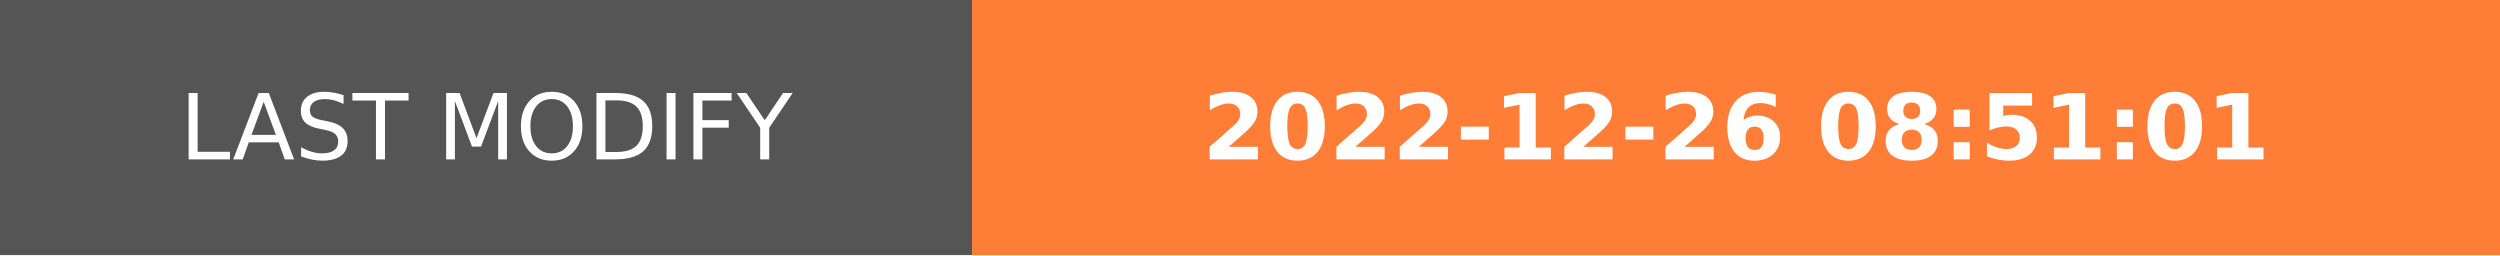
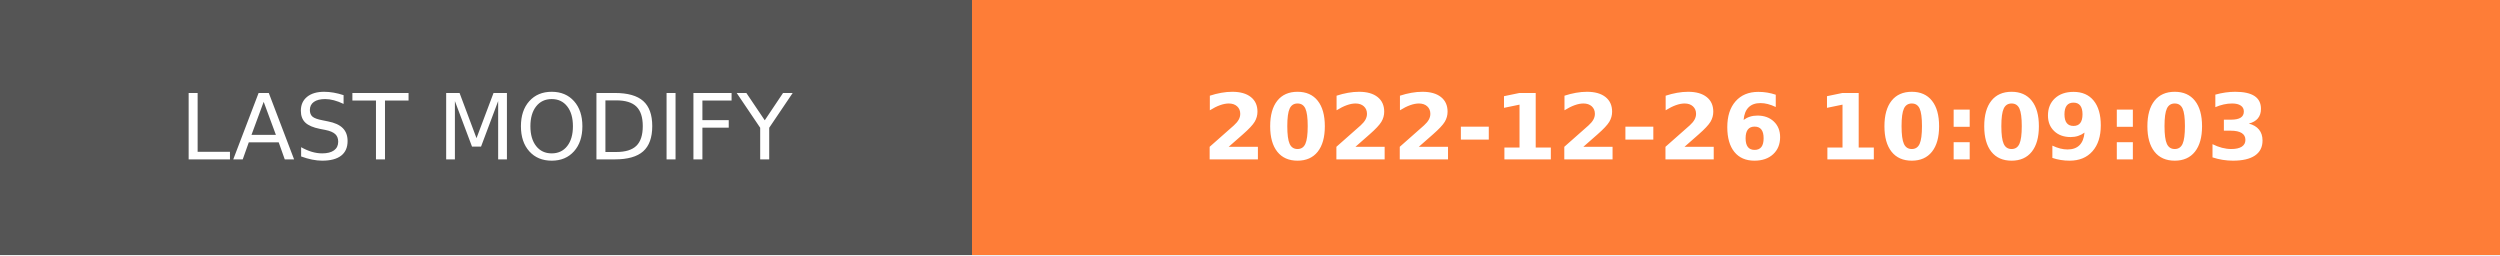
- <svg xmlns="http://www.w3.org/2000/svg" width="274.5" height="28" role="img" aria-label="LAST MODIFY: 2022-12-26 08:51:01">
+ <svg xmlns="http://www.w3.org/2000/svg" width="274.5" height="28" role="img" aria-label="LAST MODIFY: 2022-12-26 10:09:03">
  <g shape-rendering="crispEdges">
    <rect width="106.75" height="28" fill="#555" />
    <rect x="106.75" width="167.75" height="28" fill="#fe7d37" />
  </g>
  <g fill="#fff" text-anchor="middle" font-family="Verdana,Geneva,DejaVu Sans,sans-serif" text-rendering="geometricPrecision" font-size="100">
    <text transform="scale(.1)" x="533.75" y="175" textLength="827.5" fill="#fff">LAST MODIFY</text>
-     <text transform="scale(.1)" x="1906.25" y="175" textLength="1437.5" fill="#fff" font-weight="bold">2022-12-26 08:51:01</text>
+     <text transform="scale(.1)" x="1906.25" y="175" textLength="1437.5" fill="#fff" font-weight="bold">2022-12-26 10:09:03</text>
  </g>
</svg>
